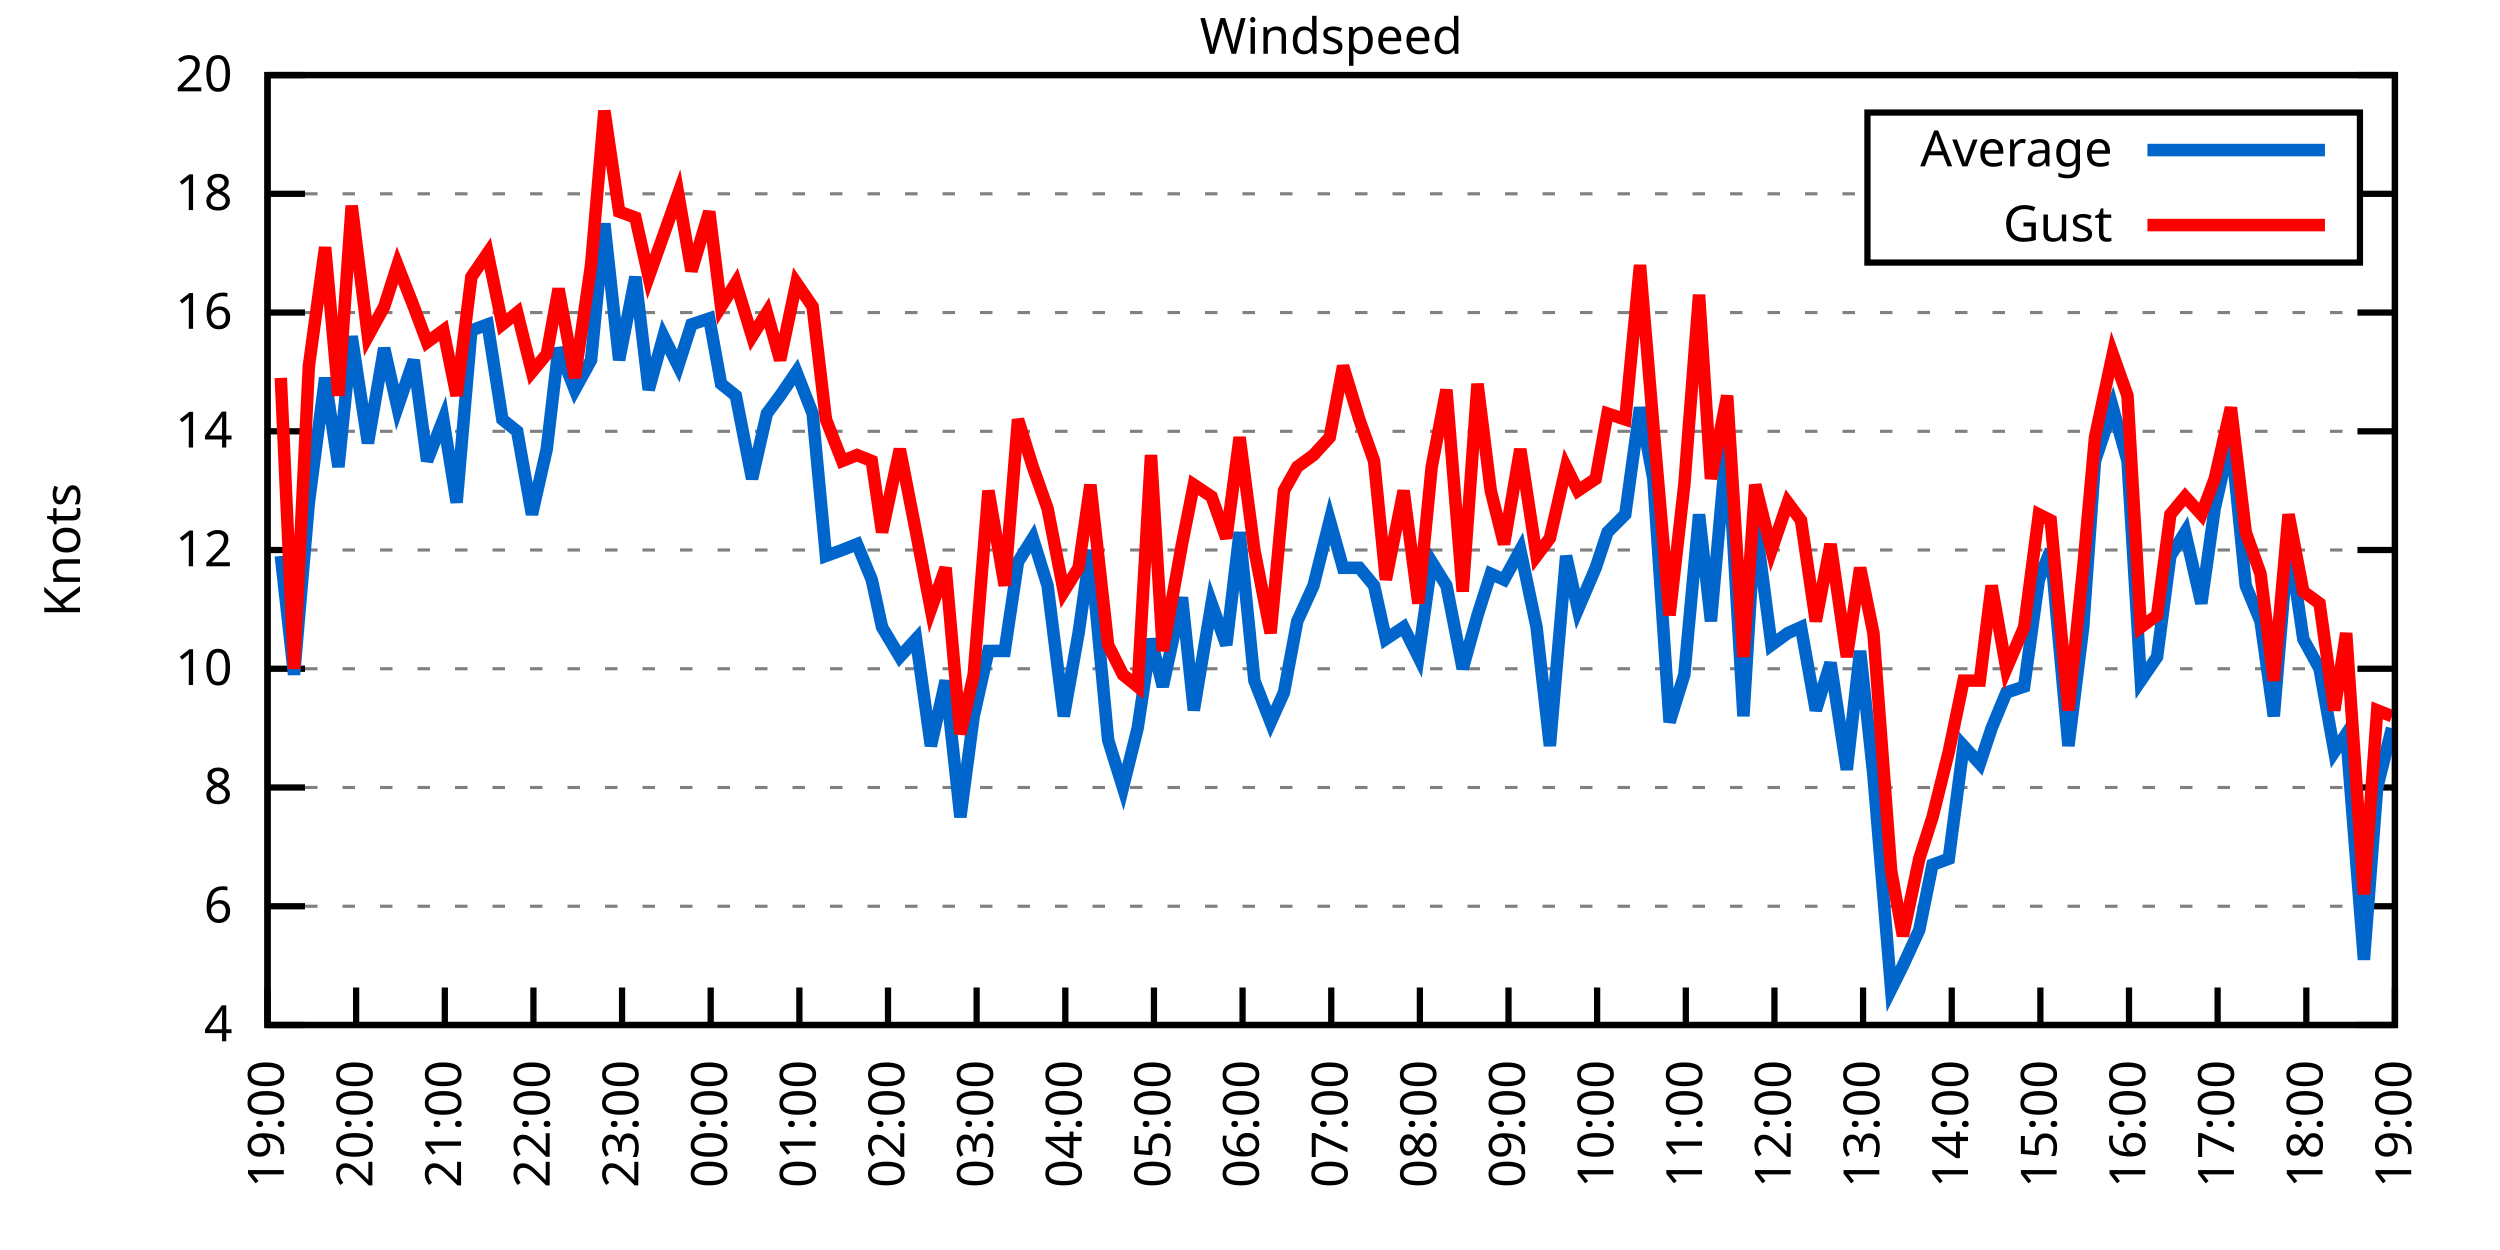
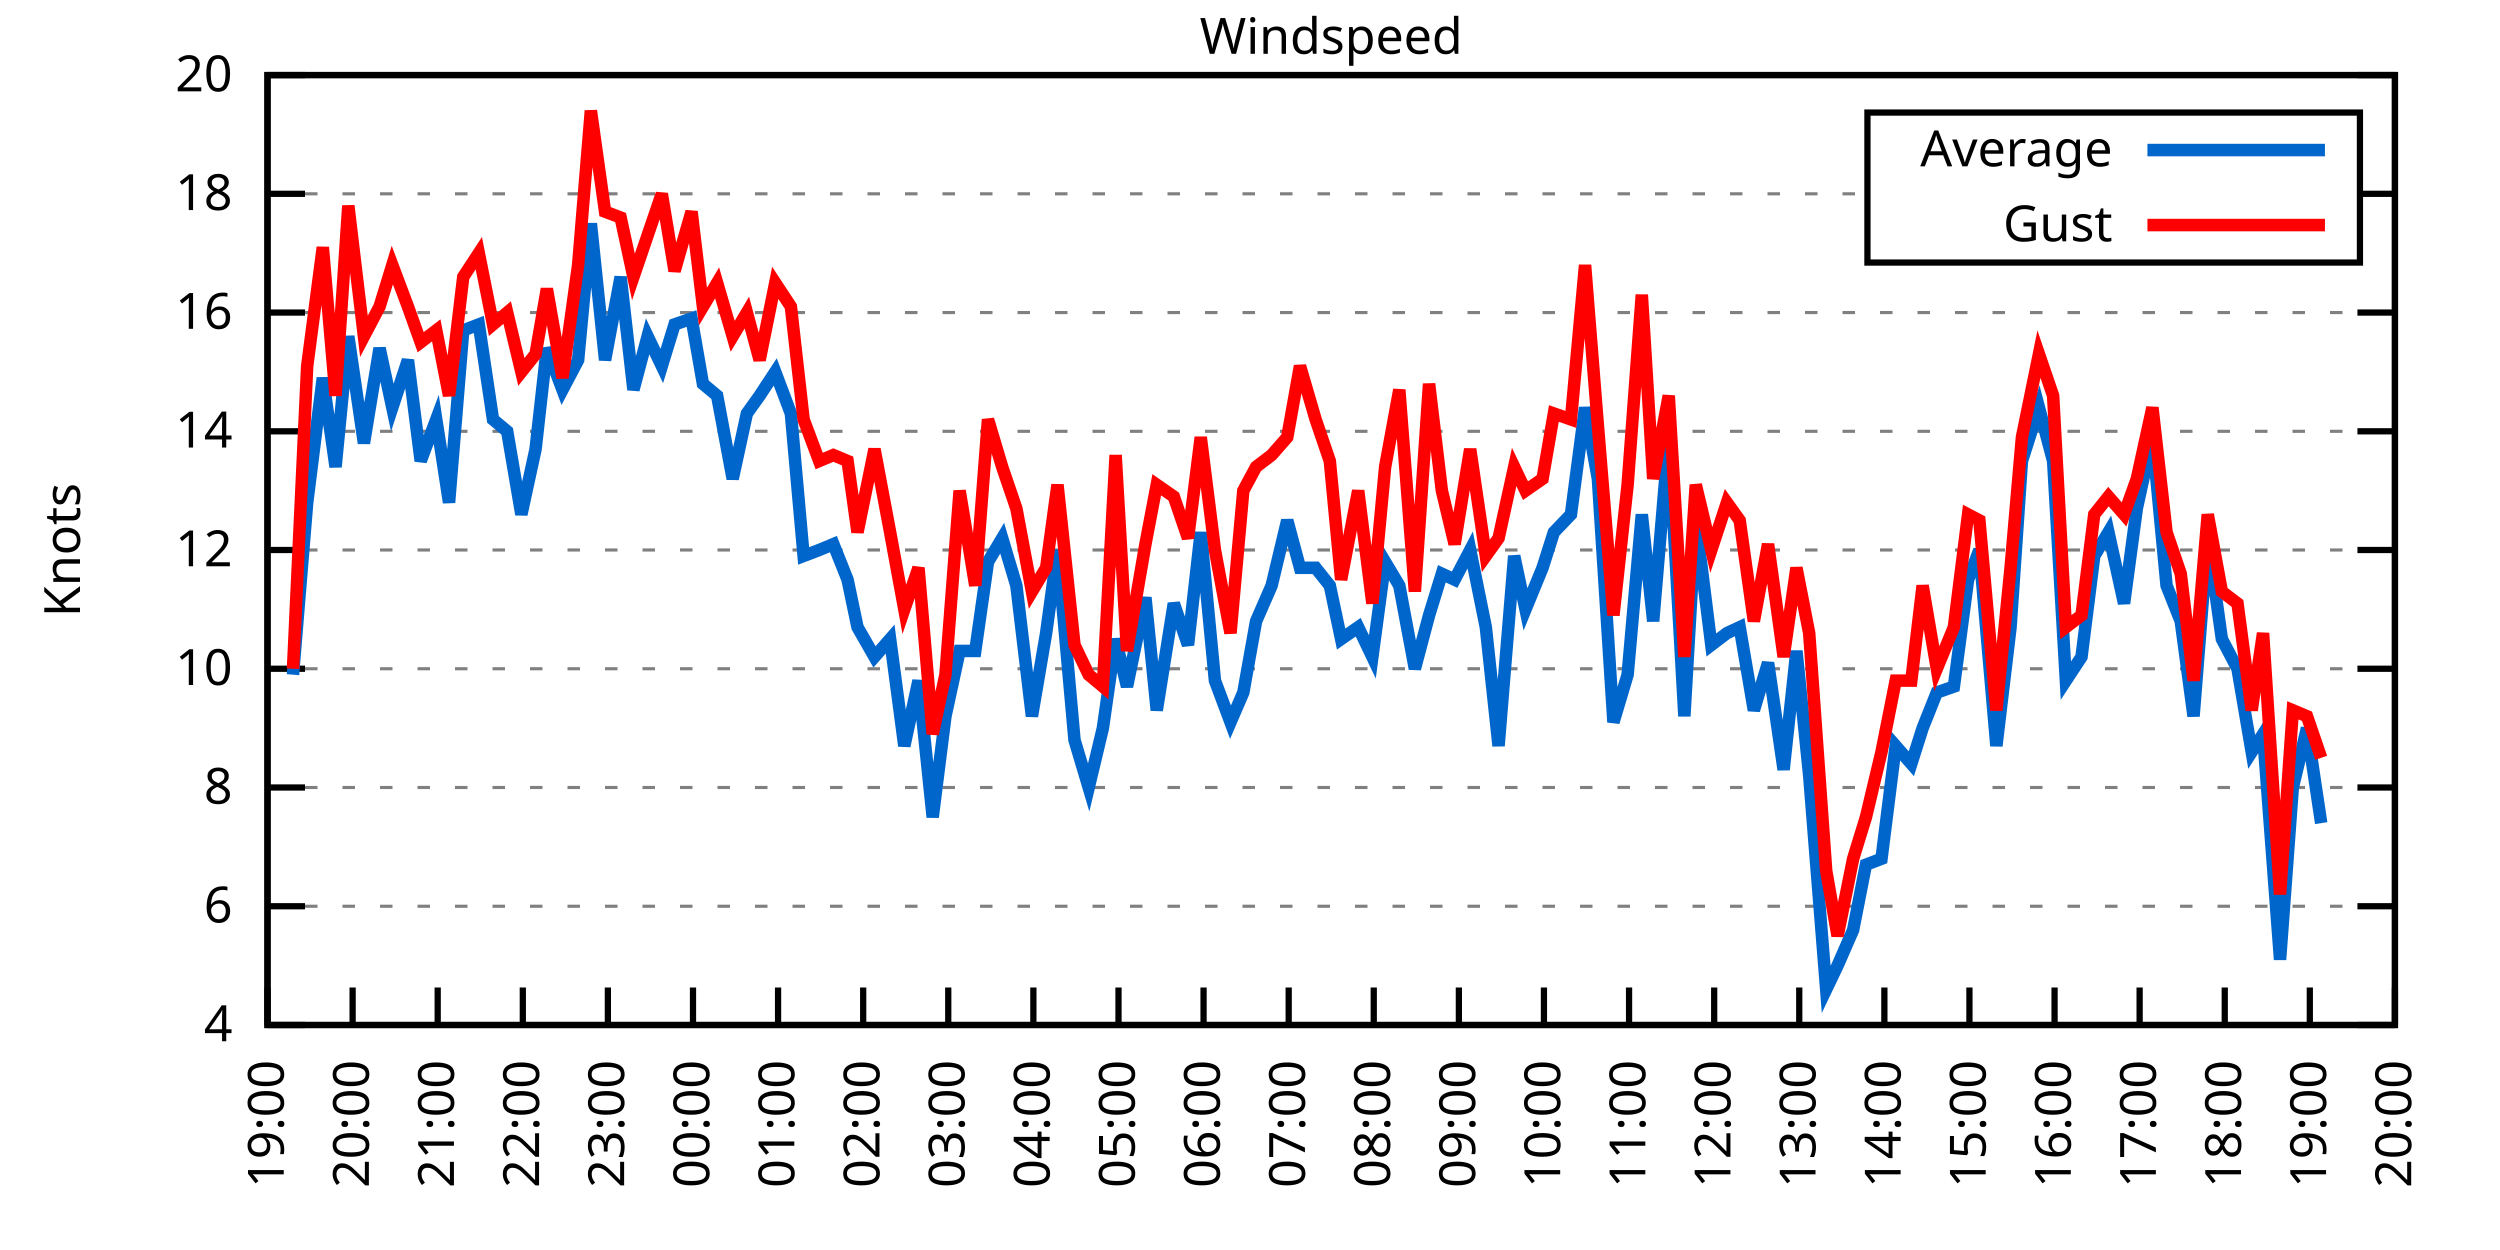
<svg xmlns="http://www.w3.org/2000/svg" xmlns:xlink="http://www.w3.org/1999/xlink" width="400" height="200" viewBox="0 0 400 200">
  <g id="gnuplot_canvas">
    <rect x="0" y="0" width="400" height="200" fill="none" />
    <defs>
      <circle id="gpDot" r="0.5" stroke-width="0.5" stroke="currentColor" />
      <path id="gpPt0" stroke-width="0.333" stroke="currentColor" d="M-1,0 h2 M0,-1 v2" />
      <path id="gpPt1" stroke-width="0.333" stroke="currentColor" d="M-1,-1 L1,1 M1,-1 L-1,1" />
      <path id="gpPt2" stroke-width="0.333" stroke="currentColor" d="M-1,0 L1,0 M0,-1 L0,1 M-1,-1 L1,1 M-1,1 L1,-1" />
      <rect id="gpPt3" stroke-width="0.333" stroke="currentColor" x="-1" y="-1" width="2" height="2" />
      <rect id="gpPt4" stroke-width="0.333" stroke="currentColor" fill="currentColor" x="-1" y="-1" width="2" height="2" />
      <circle id="gpPt5" stroke-width="0.333" stroke="currentColor" cx="0" cy="0" r="1" />
      <use xlink:href="#gpPt5" id="gpPt6" fill="currentColor" stroke="none" />
      <path id="gpPt7" stroke-width="0.333" stroke="currentColor" d="M0,-1.33 L-1.33,0.67 L1.33,0.67 z" />
      <use xlink:href="#gpPt7" id="gpPt8" fill="currentColor" stroke="none" />
      <use xlink:href="#gpPt7" id="gpPt9" stroke="currentColor" transform="rotate(180)" />
      <use xlink:href="#gpPt9" id="gpPt10" fill="currentColor" stroke="none" />
      <use xlink:href="#gpPt3" id="gpPt11" stroke="currentColor" transform="rotate(45)" />
      <use xlink:href="#gpPt11" id="gpPt12" fill="currentColor" stroke="none" />
      <path id="gpPt13" stroke-width="0.333" stroke="currentColor" d="M0,1.330 L1.265,0.411 L0.782,-1.067 L-0.782,-1.076 L-1.265,0.411 z" />
      <use xlink:href="#gpPt13" id="gpPt14" fill="currentColor" stroke="none" />
      <filter id="textbox" filterUnits="objectBoundingBox" x="0" y="0" height="1" width="1">
        <feFlood flood-color="white" flood-opacity="1" result="bgnd" />
        <feComposite in="SourceGraphic" in2="bgnd" operator="atop" />
      </filter>
      <filter id="greybox" filterUnits="objectBoundingBox" x="0" y="0" height="1" width="1">
        <feFlood flood-color="lightgrey" flood-opacity="1" result="grey" />
        <feComposite in="SourceGraphic" in2="grey" operator="atop" />
      </filter>
    </defs>
    <g fill="none" color="white" stroke="currentColor" stroke-width="1.00" stroke-linecap="butt" stroke-linejoin="miter">
</g>
    <g fill="none" color="black" stroke="currentColor" stroke-width="1.00" stroke-linecap="butt" stroke-linejoin="miter">
      <g stroke="none" shape-rendering="crispEdges">
        <polygon fill="rgb(255, 255, 255)" points="42.80,164.00 383.18,164.00 383.18,12.02 42.80,12.02 " />
      </g>
    </g>
    <g fill="none" color="black" stroke="currentColor" stroke-width="1.00" stroke-linecap="butt" stroke-linejoin="miter">
</g>
    <g fill="none" color="black" stroke="black" stroke-width="0.50" stroke-linecap="butt" stroke-linejoin="miter">
</g>
    <g fill="none" color="gray" stroke="currentColor" stroke-width="0.50" stroke-linecap="butt" stroke-linejoin="miter">
      <path stroke="gray" stroke-dasharray="2,4" class="gridline" d="M42.80,164.00 L383.19,164.00  " />
    </g>
    <g fill="none" color="gray" stroke="gray" stroke-width="1.00" stroke-linecap="butt" stroke-linejoin="miter">
</g>
    <g fill="none" color="black" stroke="currentColor" stroke-width="1.00" stroke-linecap="butt" stroke-linejoin="miter">
      <path stroke="black" d="M42.80,164.00 L48.80,164.00 M383.19,164.00 L377.19,164.00  " />
      <g transform="translate(37.20,166.60)" stroke="none" fill="black" font-family="Sans" font-size="8.00" text-anchor="end">
        <text>
          <tspan font-family="Sans"> 4</tspan>
        </text>
      </g>
    </g>
    <g fill="none" color="black" stroke="currentColor" stroke-width="1.00" stroke-linecap="butt" stroke-linejoin="miter">
</g>
    <g fill="none" color="black" stroke="black" stroke-width="0.50" stroke-linecap="butt" stroke-linejoin="miter">
</g>
    <g fill="none" color="gray" stroke="currentColor" stroke-width="0.50" stroke-linecap="butt" stroke-linejoin="miter">
      <path stroke="gray" stroke-dasharray="2,4" class="gridline" d="M42.80,145.00 L383.19,145.00  " />
    </g>
    <g fill="none" color="gray" stroke="gray" stroke-width="1.00" stroke-linecap="butt" stroke-linejoin="miter">
</g>
    <g fill="none" color="black" stroke="currentColor" stroke-width="1.00" stroke-linecap="butt" stroke-linejoin="miter">
      <path stroke="black" d="M42.80,145.00 L48.80,145.00 M383.19,145.00 L377.19,145.00  " />
      <g transform="translate(37.20,147.60)" stroke="none" fill="black" font-family="Sans" font-size="8.00" text-anchor="end">
        <text>
          <tspan font-family="Sans"> 6</tspan>
        </text>
      </g>
    </g>
    <g fill="none" color="black" stroke="currentColor" stroke-width="1.00" stroke-linecap="butt" stroke-linejoin="miter">
</g>
    <g fill="none" color="black" stroke="black" stroke-width="0.50" stroke-linecap="butt" stroke-linejoin="miter">
</g>
    <g fill="none" color="gray" stroke="currentColor" stroke-width="0.50" stroke-linecap="butt" stroke-linejoin="miter">
      <path stroke="gray" stroke-dasharray="2,4" class="gridline" d="M42.80,126.00 L383.19,126.00  " />
    </g>
    <g fill="none" color="gray" stroke="gray" stroke-width="1.00" stroke-linecap="butt" stroke-linejoin="miter">
</g>
    <g fill="none" color="black" stroke="currentColor" stroke-width="1.00" stroke-linecap="butt" stroke-linejoin="miter">
      <path stroke="black" d="M42.80,126.00 L48.80,126.00 M383.19,126.00 L377.19,126.00  " />
      <g transform="translate(37.20,128.60)" stroke="none" fill="black" font-family="Sans" font-size="8.00" text-anchor="end">
        <text>
          <tspan font-family="Sans"> 8</tspan>
        </text>
      </g>
    </g>
    <g fill="none" color="black" stroke="currentColor" stroke-width="1.00" stroke-linecap="butt" stroke-linejoin="miter">
</g>
    <g fill="none" color="black" stroke="black" stroke-width="0.50" stroke-linecap="butt" stroke-linejoin="miter">
</g>
    <g fill="none" color="gray" stroke="currentColor" stroke-width="0.50" stroke-linecap="butt" stroke-linejoin="miter">
      <path stroke="gray" stroke-dasharray="2,4" class="gridline" d="M42.80,107.00 L383.19,107.00  " />
    </g>
    <g fill="none" color="gray" stroke="gray" stroke-width="1.00" stroke-linecap="butt" stroke-linejoin="miter">
</g>
    <g fill="none" color="black" stroke="currentColor" stroke-width="1.00" stroke-linecap="butt" stroke-linejoin="miter">
      <path stroke="black" d="M42.80,107.00 L48.80,107.00 M383.19,107.00 L377.19,107.00  " />
      <g transform="translate(37.20,109.60)" stroke="none" fill="black" font-family="Sans" font-size="8.00" text-anchor="end">
        <text>
          <tspan font-family="Sans"> 10</tspan>
        </text>
      </g>
    </g>
    <g fill="none" color="black" stroke="currentColor" stroke-width="1.00" stroke-linecap="butt" stroke-linejoin="miter">
</g>
    <g fill="none" color="black" stroke="black" stroke-width="0.50" stroke-linecap="butt" stroke-linejoin="miter">
</g>
    <g fill="none" color="gray" stroke="currentColor" stroke-width="0.50" stroke-linecap="butt" stroke-linejoin="miter">
      <path stroke="gray" stroke-dasharray="2,4" class="gridline" d="M42.80,88.00 L383.19,88.00  " />
    </g>
    <g fill="none" color="gray" stroke="gray" stroke-width="1.00" stroke-linecap="butt" stroke-linejoin="miter">
</g>
    <g fill="none" color="black" stroke="currentColor" stroke-width="1.00" stroke-linecap="butt" stroke-linejoin="miter">
      <path stroke="black" d="M42.80,88.00 L48.80,88.00 M383.19,88.00 L377.19,88.00  " />
      <g transform="translate(37.20,90.60)" stroke="none" fill="black" font-family="Sans" font-size="8.00" text-anchor="end">
        <text>
          <tspan font-family="Sans"> 12</tspan>
        </text>
      </g>
    </g>
    <g fill="none" color="black" stroke="currentColor" stroke-width="1.00" stroke-linecap="butt" stroke-linejoin="miter">
</g>
    <g fill="none" color="black" stroke="black" stroke-width="0.50" stroke-linecap="butt" stroke-linejoin="miter">
</g>
    <g fill="none" color="gray" stroke="currentColor" stroke-width="0.50" stroke-linecap="butt" stroke-linejoin="miter">
      <path stroke="gray" stroke-dasharray="2,4" class="gridline" d="M42.80,69.01 L383.19,69.01  " />
    </g>
    <g fill="none" color="gray" stroke="gray" stroke-width="1.00" stroke-linecap="butt" stroke-linejoin="miter">
</g>
    <g fill="none" color="black" stroke="currentColor" stroke-width="1.00" stroke-linecap="butt" stroke-linejoin="miter">
      <path stroke="black" d="M42.80,69.01 L48.80,69.01 M383.19,69.01 L377.19,69.01  " />
      <g transform="translate(37.20,71.61)" stroke="none" fill="black" font-family="Sans" font-size="8.00" text-anchor="end">
        <text>
          <tspan font-family="Sans"> 14</tspan>
        </text>
      </g>
    </g>
    <g fill="none" color="black" stroke="currentColor" stroke-width="1.00" stroke-linecap="butt" stroke-linejoin="miter">
</g>
    <g fill="none" color="black" stroke="black" stroke-width="0.50" stroke-linecap="butt" stroke-linejoin="miter">
</g>
    <g fill="none" color="gray" stroke="currentColor" stroke-width="0.50" stroke-linecap="butt" stroke-linejoin="miter">
      <path stroke="gray" stroke-dasharray="2,4" class="gridline" d="M42.80,50.01 L383.19,50.01  " />
    </g>
    <g fill="none" color="gray" stroke="gray" stroke-width="1.00" stroke-linecap="butt" stroke-linejoin="miter">
</g>
    <g fill="none" color="black" stroke="currentColor" stroke-width="1.00" stroke-linecap="butt" stroke-linejoin="miter">
      <path stroke="black" d="M42.80,50.01 L48.80,50.01 M383.19,50.01 L377.19,50.01  " />
      <g transform="translate(37.20,52.61)" stroke="none" fill="black" font-family="Sans" font-size="8.00" text-anchor="end">
        <text>
          <tspan font-family="Sans"> 16</tspan>
        </text>
      </g>
    </g>
    <g fill="none" color="black" stroke="currentColor" stroke-width="1.00" stroke-linecap="butt" stroke-linejoin="miter">
</g>
    <g fill="none" color="black" stroke="black" stroke-width="0.50" stroke-linecap="butt" stroke-linejoin="miter">
</g>
    <g fill="none" color="gray" stroke="currentColor" stroke-width="0.50" stroke-linecap="butt" stroke-linejoin="miter">
      <path stroke="gray" stroke-dasharray="2,4" class="gridline" d="M42.80,31.01 L298.79,31.01 M377.59,31.01 L383.19,31.01  " />
    </g>
    <g fill="none" color="gray" stroke="gray" stroke-width="1.00" stroke-linecap="butt" stroke-linejoin="miter">
</g>
    <g fill="none" color="black" stroke="currentColor" stroke-width="1.00" stroke-linecap="butt" stroke-linejoin="miter">
      <path stroke="black" d="M42.80,31.01 L48.80,31.01 M383.19,31.01 L377.19,31.01  " />
      <g transform="translate(37.20,33.61)" stroke="none" fill="black" font-family="Sans" font-size="8.00" text-anchor="end">
        <text>
          <tspan font-family="Sans"> 18</tspan>
        </text>
      </g>
    </g>
    <g fill="none" color="black" stroke="currentColor" stroke-width="1.00" stroke-linecap="butt" stroke-linejoin="miter">
</g>
    <g fill="none" color="black" stroke="black" stroke-width="0.50" stroke-linecap="butt" stroke-linejoin="miter">
</g>
    <g fill="none" color="gray" stroke="currentColor" stroke-width="0.50" stroke-linecap="butt" stroke-linejoin="miter">
      <path stroke="gray" stroke-dasharray="2,4" class="gridline" d="M42.80,12.01 L383.19,12.01  " />
    </g>
    <g fill="none" color="gray" stroke="gray" stroke-width="1.00" stroke-linecap="butt" stroke-linejoin="miter">
</g>
    <g fill="none" color="black" stroke="currentColor" stroke-width="1.00" stroke-linecap="butt" stroke-linejoin="miter">
      <path stroke="black" d="M42.80,12.01 L48.80,12.01 M383.19,12.01 L377.19,12.01  " />
      <g transform="translate(37.20,14.61)" stroke="none" fill="black" font-family="Sans" font-size="8.00" text-anchor="end">
        <text>
          <tspan font-family="Sans"> 20</tspan>
        </text>
      </g>
    </g>
    <g fill="none" color="black" stroke="currentColor" stroke-width="1.00" stroke-linecap="butt" stroke-linejoin="miter">
      <path stroke="black" d="M42.80,164.00 L42.80,158.00  " />
      <g transform="translate(45.40,169.60) rotate(270.00)" stroke="none" fill="black" font-family="Sans" font-size="8.00" text-anchor="end">
        <text>
          <tspan font-family="Sans">19:00</tspan>
        </text>
      </g>
    </g>
    <g fill="none" color="black" stroke="currentColor" stroke-width="1.00" stroke-linecap="butt" stroke-linejoin="miter">
-       <path stroke="black" d="M56.98,164.00 L56.98,158.00  " />
-       <g transform="translate(59.58,169.60) rotate(270.00)" stroke="none" fill="black" font-family="Sans" font-size="8.00" text-anchor="end">
+       <path stroke="black" d="M56.42,164.00 L56.42,158.00  " />
+       <g transform="translate(59.02,169.60) rotate(270.00)" stroke="none" fill="black" font-family="Sans" font-size="8.00" text-anchor="end">
        <text>
          <tspan font-family="Sans">20:00</tspan>
        </text>
      </g>
    </g>
    <g fill="none" color="black" stroke="currentColor" stroke-width="1.00" stroke-linecap="butt" stroke-linejoin="miter">
-       <path stroke="black" d="M71.17,164.00 L71.17,158.00  " />
-       <g transform="translate(73.77,169.60) rotate(270.00)" stroke="none" fill="black" font-family="Sans" font-size="8.00" text-anchor="end">
+       <path stroke="black" d="M70.03,164.00 L70.03,158.00  " />
+       <g transform="translate(72.63,169.60) rotate(270.00)" stroke="none" fill="black" font-family="Sans" font-size="8.00" text-anchor="end">
        <text>
          <tspan font-family="Sans">21:00</tspan>
        </text>
      </g>
    </g>
    <g fill="none" color="black" stroke="currentColor" stroke-width="1.00" stroke-linecap="butt" stroke-linejoin="miter">
-       <path stroke="black" d="M85.35,164.00 L85.35,158.00  " />
-       <g transform="translate(87.95,169.60) rotate(270.00)" stroke="none" fill="black" font-family="Sans" font-size="8.00" text-anchor="end">
+       <path stroke="black" d="M83.65,164.00 L83.65,158.00  " />
+       <g transform="translate(86.25,169.60) rotate(270.00)" stroke="none" fill="black" font-family="Sans" font-size="8.00" text-anchor="end">
        <text>
          <tspan font-family="Sans">22:00</tspan>
        </text>
      </g>
    </g>
    <g fill="none" color="black" stroke="currentColor" stroke-width="1.00" stroke-linecap="butt" stroke-linejoin="miter">
-       <path stroke="black" d="M99.53,164.00 L99.53,158.00  " />
-       <g transform="translate(102.13,169.60) rotate(270.00)" stroke="none" fill="black" font-family="Sans" font-size="8.00" text-anchor="end">
+       <path stroke="black" d="M97.26,164.00 L97.26,158.00  " />
+       <g transform="translate(99.86,169.60) rotate(270.00)" stroke="none" fill="black" font-family="Sans" font-size="8.00" text-anchor="end">
        <text>
          <tspan font-family="Sans">23:00</tspan>
        </text>
      </g>
    </g>
    <g fill="none" color="black" stroke="currentColor" stroke-width="1.00" stroke-linecap="butt" stroke-linejoin="miter">
-       <path stroke="black" d="M113.71,164.00 L113.71,158.00  " />
-       <g transform="translate(116.31,169.60) rotate(270.00)" stroke="none" fill="black" font-family="Sans" font-size="8.00" text-anchor="end">
+       <path stroke="black" d="M110.88,164.00 L110.88,158.00  " />
+       <g transform="translate(113.48,169.60) rotate(270.00)" stroke="none" fill="black" font-family="Sans" font-size="8.00" text-anchor="end">
        <text>
          <tspan font-family="Sans">00:00</tspan>
        </text>
      </g>
    </g>
    <g fill="none" color="black" stroke="currentColor" stroke-width="1.00" stroke-linecap="butt" stroke-linejoin="miter">
-       <path stroke="black" d="M127.90,164.00 L127.90,158.00  " />
-       <g transform="translate(130.50,169.60) rotate(270.00)" stroke="none" fill="black" font-family="Sans" font-size="8.00" text-anchor="end">
+       <path stroke="black" d="M124.49,164.00 L124.49,158.00  " />
+       <g transform="translate(127.09,169.60) rotate(270.00)" stroke="none" fill="black" font-family="Sans" font-size="8.00" text-anchor="end">
        <text>
          <tspan font-family="Sans">01:00</tspan>
        </text>
      </g>
    </g>
    <g fill="none" color="black" stroke="currentColor" stroke-width="1.00" stroke-linecap="butt" stroke-linejoin="miter">
-       <path stroke="black" d="M142.08,164.00 L142.08,158.00  " />
-       <g transform="translate(144.68,169.60) rotate(270.00)" stroke="none" fill="black" font-family="Sans" font-size="8.00" text-anchor="end">
+       <path stroke="black" d="M138.11,164.00 L138.11,158.00  " />
+       <g transform="translate(140.71,169.60) rotate(270.00)" stroke="none" fill="black" font-family="Sans" font-size="8.00" text-anchor="end">
        <text>
          <tspan font-family="Sans">02:00</tspan>
        </text>
      </g>
    </g>
    <g fill="none" color="black" stroke="currentColor" stroke-width="1.00" stroke-linecap="butt" stroke-linejoin="miter">
-       <path stroke="black" d="M156.26,164.00 L156.26,158.00  " />
-       <g transform="translate(158.86,169.60) rotate(270.00)" stroke="none" fill="black" font-family="Sans" font-size="8.00" text-anchor="end">
+       <path stroke="black" d="M151.72,164.00 L151.72,158.00  " />
+       <g transform="translate(154.32,169.60) rotate(270.00)" stroke="none" fill="black" font-family="Sans" font-size="8.00" text-anchor="end">
        <text>
          <tspan font-family="Sans">03:00</tspan>
        </text>
      </g>
    </g>
    <g fill="none" color="black" stroke="currentColor" stroke-width="1.00" stroke-linecap="butt" stroke-linejoin="miter">
-       <path stroke="black" d="M170.45,164.00 L170.45,158.00  " />
-       <g transform="translate(173.05,169.60) rotate(270.00)" stroke="none" fill="black" font-family="Sans" font-size="8.00" text-anchor="end">
+       <path stroke="black" d="M165.34,164.00 L165.34,158.00  " />
+       <g transform="translate(167.94,169.60) rotate(270.00)" stroke="none" fill="black" font-family="Sans" font-size="8.00" text-anchor="end">
        <text>
          <tspan font-family="Sans">04:00</tspan>
        </text>
      </g>
    </g>
    <g fill="none" color="black" stroke="currentColor" stroke-width="1.00" stroke-linecap="butt" stroke-linejoin="miter">
-       <path stroke="black" d="M184.63,164.00 L184.63,158.00  " />
-       <g transform="translate(187.23,169.60) rotate(270.00)" stroke="none" fill="black" font-family="Sans" font-size="8.00" text-anchor="end">
+       <path stroke="black" d="M178.96,164.00 L178.96,158.00  " />
+       <g transform="translate(181.56,169.60) rotate(270.00)" stroke="none" fill="black" font-family="Sans" font-size="8.00" text-anchor="end">
        <text>
          <tspan font-family="Sans">05:00</tspan>
        </text>
      </g>
    </g>
    <g fill="none" color="black" stroke="currentColor" stroke-width="1.00" stroke-linecap="butt" stroke-linejoin="miter">
-       <path stroke="black" d="M198.81,164.00 L198.81,158.00  " />
-       <g transform="translate(201.41,169.60) rotate(270.00)" stroke="none" fill="black" font-family="Sans" font-size="8.00" text-anchor="end">
+       <path stroke="black" d="M192.57,164.00 L192.57,158.00  " />
+       <g transform="translate(195.17,169.60) rotate(270.00)" stroke="none" fill="black" font-family="Sans" font-size="8.00" text-anchor="end">
        <text>
          <tspan font-family="Sans">06:00</tspan>
        </text>
      </g>
    </g>
    <g fill="none" color="black" stroke="currentColor" stroke-width="1.00" stroke-linecap="butt" stroke-linejoin="miter">
-       <path stroke="black" d="M213.00,164.00 L213.00,158.00  " />
-       <g transform="translate(215.60,169.60) rotate(270.00)" stroke="none" fill="black" font-family="Sans" font-size="8.00" text-anchor="end">
+       <path stroke="black" d="M206.19,164.00 L206.19,158.00  " />
+       <g transform="translate(208.79,169.60) rotate(270.00)" stroke="none" fill="black" font-family="Sans" font-size="8.00" text-anchor="end">
        <text>
          <tspan font-family="Sans">07:00</tspan>
        </text>
      </g>
    </g>
    <g fill="none" color="black" stroke="currentColor" stroke-width="1.00" stroke-linecap="butt" stroke-linejoin="miter">
-       <path stroke="black" d="M227.18,164.00 L227.18,158.00  " />
-       <g transform="translate(229.78,169.60) rotate(270.00)" stroke="none" fill="black" font-family="Sans" font-size="8.00" text-anchor="end">
+       <path stroke="black" d="M219.80,164.00 L219.80,158.00  " />
+       <g transform="translate(222.40,169.60) rotate(270.00)" stroke="none" fill="black" font-family="Sans" font-size="8.00" text-anchor="end">
        <text>
          <tspan font-family="Sans">08:00</tspan>
        </text>
      </g>
    </g>
    <g fill="none" color="black" stroke="currentColor" stroke-width="1.00" stroke-linecap="butt" stroke-linejoin="miter">
-       <path stroke="black" d="M241.36,164.00 L241.36,158.00  " />
-       <g transform="translate(243.96,169.60) rotate(270.00)" stroke="none" fill="black" font-family="Sans" font-size="8.00" text-anchor="end">
+       <path stroke="black" d="M233.42,164.00 L233.42,158.00  " />
+       <g transform="translate(236.02,169.60) rotate(270.00)" stroke="none" fill="black" font-family="Sans" font-size="8.00" text-anchor="end">
        <text>
          <tspan font-family="Sans">09:00</tspan>
        </text>
      </g>
    </g>
    <g fill="none" color="black" stroke="currentColor" stroke-width="1.00" stroke-linecap="butt" stroke-linejoin="miter">
-       <path stroke="black" d="M255.54,164.00 L255.54,158.00  " />
-       <g transform="translate(258.14,169.60) rotate(270.00)" stroke="none" fill="black" font-family="Sans" font-size="8.00" text-anchor="end">
+       <path stroke="black" d="M247.03,164.00 L247.03,158.00  " />
+       <g transform="translate(249.63,169.60) rotate(270.00)" stroke="none" fill="black" font-family="Sans" font-size="8.00" text-anchor="end">
        <text>
          <tspan font-family="Sans">10:00</tspan>
        </text>
      </g>
    </g>
    <g fill="none" color="black" stroke="currentColor" stroke-width="1.00" stroke-linecap="butt" stroke-linejoin="miter">
-       <path stroke="black" d="M269.73,164.00 L269.73,158.00  " />
-       <g transform="translate(272.33,169.60) rotate(270.00)" stroke="none" fill="black" font-family="Sans" font-size="8.00" text-anchor="end">
+       <path stroke="black" d="M260.65,164.00 L260.65,158.00  " />
+       <g transform="translate(263.25,169.60) rotate(270.00)" stroke="none" fill="black" font-family="Sans" font-size="8.00" text-anchor="end">
        <text>
          <tspan font-family="Sans">11:00</tspan>
        </text>
      </g>
    </g>
    <g fill="none" color="black" stroke="currentColor" stroke-width="1.00" stroke-linecap="butt" stroke-linejoin="miter">
-       <path stroke="black" d="M283.91,164.00 L283.91,158.00  " />
-       <g transform="translate(286.51,169.60) rotate(270.00)" stroke="none" fill="black" font-family="Sans" font-size="8.00" text-anchor="end">
+       <path stroke="black" d="M274.27,164.00 L274.27,158.00  " />
+       <g transform="translate(276.87,169.60) rotate(270.00)" stroke="none" fill="black" font-family="Sans" font-size="8.00" text-anchor="end">
        <text>
          <tspan font-family="Sans">12:00</tspan>
        </text>
      </g>
    </g>
    <g fill="none" color="black" stroke="currentColor" stroke-width="1.00" stroke-linecap="butt" stroke-linejoin="miter">
-       <path stroke="black" d="M298.09,164.00 L298.09,158.00  " />
-       <g transform="translate(300.69,169.60) rotate(270.00)" stroke="none" fill="black" font-family="Sans" font-size="8.00" text-anchor="end">
+       <path stroke="black" d="M287.88,164.00 L287.88,158.00  " />
+       <g transform="translate(290.48,169.60) rotate(270.00)" stroke="none" fill="black" font-family="Sans" font-size="8.00" text-anchor="end">
        <text>
          <tspan font-family="Sans">13:00</tspan>
        </text>
      </g>
    </g>
    <g fill="none" color="black" stroke="currentColor" stroke-width="1.00" stroke-linecap="butt" stroke-linejoin="miter">
-       <path stroke="black" d="M312.28,164.00 L312.28,158.00  " />
-       <g transform="translate(314.88,169.60) rotate(270.00)" stroke="none" fill="black" font-family="Sans" font-size="8.00" text-anchor="end">
+       <path stroke="black" d="M301.50,164.00 L301.50,158.00  " />
+       <g transform="translate(304.10,169.60) rotate(270.00)" stroke="none" fill="black" font-family="Sans" font-size="8.00" text-anchor="end">
        <text>
          <tspan font-family="Sans">14:00</tspan>
        </text>
      </g>
    </g>
    <g fill="none" color="black" stroke="currentColor" stroke-width="1.00" stroke-linecap="butt" stroke-linejoin="miter">
-       <path stroke="black" d="M326.46,164.00 L326.46,158.00  " />
-       <g transform="translate(329.06,169.60) rotate(270.00)" stroke="none" fill="black" font-family="Sans" font-size="8.00" text-anchor="end">
+       <path stroke="black" d="M315.11,164.00 L315.11,158.00  " />
+       <g transform="translate(317.71,169.60) rotate(270.00)" stroke="none" fill="black" font-family="Sans" font-size="8.00" text-anchor="end">
        <text>
          <tspan font-family="Sans">15:00</tspan>
        </text>
      </g>
    </g>
    <g fill="none" color="black" stroke="currentColor" stroke-width="1.00" stroke-linecap="butt" stroke-linejoin="miter">
-       <path stroke="black" d="M340.64,164.00 L340.64,158.00  " />
-       <g transform="translate(343.24,169.60) rotate(270.00)" stroke="none" fill="black" font-family="Sans" font-size="8.00" text-anchor="end">
+       <path stroke="black" d="M328.73,164.00 L328.73,158.00  " />
+       <g transform="translate(331.33,169.60) rotate(270.00)" stroke="none" fill="black" font-family="Sans" font-size="8.00" text-anchor="end">
        <text>
          <tspan font-family="Sans">16:00</tspan>
        </text>
      </g>
    </g>
    <g fill="none" color="black" stroke="currentColor" stroke-width="1.00" stroke-linecap="butt" stroke-linejoin="miter">
-       <path stroke="black" d="M354.82,164.00 L354.82,158.00  " />
-       <g transform="translate(357.42,169.60) rotate(270.00)" stroke="none" fill="black" font-family="Sans" font-size="8.00" text-anchor="end">
+       <path stroke="black" d="M342.34,164.00 L342.34,158.00  " />
+       <g transform="translate(344.94,169.60) rotate(270.00)" stroke="none" fill="black" font-family="Sans" font-size="8.00" text-anchor="end">
        <text>
          <tspan font-family="Sans">17:00</tspan>
        </text>
      </g>
    </g>
    <g fill="none" color="black" stroke="currentColor" stroke-width="1.00" stroke-linecap="butt" stroke-linejoin="miter">
-       <path stroke="black" d="M369.01,164.00 L369.01,158.00  " />
-       <g transform="translate(371.61,169.60) rotate(270.00)" stroke="none" fill="black" font-family="Sans" font-size="8.00" text-anchor="end">
+       <path stroke="black" d="M355.96,164.00 L355.96,158.00  " />
+       <g transform="translate(358.56,169.60) rotate(270.00)" stroke="none" fill="black" font-family="Sans" font-size="8.00" text-anchor="end">
        <text>
          <tspan font-family="Sans">18:00</tspan>
+         </text>
+       </g>
+     </g>
+     <g fill="none" color="black" stroke="currentColor" stroke-width="1.00" stroke-linecap="butt" stroke-linejoin="miter">
+       <path stroke="black" d="M369.57,164.00 L369.57,158.00  " />
+       <g transform="translate(372.17,169.60) rotate(270.00)" stroke="none" fill="black" font-family="Sans" font-size="8.00" text-anchor="end">
+         <text>
+           <tspan font-family="Sans">19:00</tspan>
        </text>
      </g>
    </g>
    <g fill="none" color="black" stroke="currentColor" stroke-width="1.00" stroke-linecap="butt" stroke-linejoin="miter">
      <path stroke="black" d="M383.19,164.00 L383.19,158.00  " />
      <g transform="translate(385.79,169.60) rotate(270.00)" stroke="none" fill="black" font-family="Sans" font-size="8.00" text-anchor="end">
        <text>
-           <tspan font-family="Sans">19:00</tspan>
+           <tspan font-family="Sans">20:00</tspan>
        </text>
      </g>
    </g>
    <g fill="none" color="black" stroke="currentColor" stroke-width="1.00" stroke-linecap="butt" stroke-linejoin="miter">
</g>
    <g fill="none" color="black" stroke="currentColor" stroke-width="1.00" stroke-linecap="butt" stroke-linejoin="miter">
      <path stroke="black" d="M42.80,12.01 L42.80,164.00 L383.19,164.00 L383.19,12.01 L42.80,12.01 Z  " />
    </g>
    <g fill="none" color="black" stroke="currentColor" stroke-width="1.00" stroke-linecap="butt" stroke-linejoin="miter">
</g>
    <g fill="none" color="black" stroke="currentColor" stroke-width="1.00" stroke-linecap="butt" stroke-linejoin="miter">
      <path stroke="black" d="M298.79,42.01 L298.79,18.01 L377.59,18.01 L377.59,42.01 L298.79,42.01 Z  " />
    </g>
    <g id="Windspeed_plot_1">
      <g fill="none" color="white" stroke="black" stroke-width="2.00" stroke-linecap="butt" stroke-linejoin="miter">
</g>
      <g fill="none" color="black" stroke="currentColor" stroke-width="2.00" stroke-linecap="butt" stroke-linejoin="miter">
        <g transform="translate(337.99,26.61)" stroke="none" fill="black" font-family="Sans" font-size="8.00" text-anchor="end">
          <text>
            <tspan font-family="Sans">Average</tspan>
          </text>
        </g>
      </g>
      <g fill="none" color="black" stroke="currentColor" stroke-width="2.00" stroke-linecap="butt" stroke-linejoin="miter">
-         <path stroke="rgb(  0, 102, 204)" d="M343.59,24.01 L371.99,24.01 M44.93,88.95 L47.05,107.95 L49.42,80.41 L52.02,60.46 L54.15,74.71 L56.27,53.81   L58.87,70.91 L61.47,55.71 L63.60,65.21 L66.20,57.61 L68.33,73.76 L70.93,67.11 L73.06,80.41 L75.42,52.86   L78.02,51.91 L80.38,67.11 L82.75,69.01 L85.11,82.31 L87.48,71.86 L89.37,55.71 L91.97,62.36 L94.57,57.61   L96.70,35.76 L99.06,57.61 L101.66,44.31 L103.79,62.36 L106.15,53.81 L108.51,58.56 L110.64,51.91 L113.48,50.96   L115.37,61.41 L117.73,63.31 L120.33,76.61 L122.70,66.16 L124.82,63.31 L127.42,59.51 L130.02,66.16 L132.15,88.95   L134.75,88.00 L137.12,87.06 L139.48,92.75 L141.13,100.35 L143.97,105.10 L146.57,102.25 L148.94,119.35 L151.30,108.90   L153.66,130.75 L155.79,114.60 L158.15,104.15 L160.75,104.15 L162.88,89.90 L165.25,86.11 L167.61,93.70 L170.21,114.60   L172.57,101.30 L174.46,88.00 L177.30,118.40 L179.67,126.00 L182.03,116.50 L184.16,102.25 L186.05,109.85 L189.12,95.60   L191.01,113.65 L193.85,96.55 L196.21,103.20 L198.34,85.16 L200.70,108.90 L203.30,115.55 L205.43,110.80 L207.56,99.40   L210.16,93.70 L212.76,83.26 L214.89,90.85 L217.49,90.85 L219.85,93.70 L221.74,102.25 L224.58,100.35 L226.94,105.10   L229.07,89.90 L231.43,93.70 L234.03,107.00 L236.40,98.45 L238.52,91.80 L240.65,92.75 L243.25,88.00 L245.85,100.35   L247.98,119.35 L250.58,88.95 L252.47,97.50 L255.31,90.85 L257.20,85.16 L260.04,82.31 L262.40,65.21 L264.53,76.61   L267.13,115.55 L269.49,107.95 L271.85,82.31 L273.75,99.40 L276.35,69.96 L278.95,114.60 L280.84,83.26 L283.44,103.20   L286.04,101.30 L288.16,100.35 L290.53,113.65 L292.89,106.05 L295.49,123.15 L297.62,104.15 L299.75,124.10 L302.58,158.30   L304.47,154.50 L307.08,148.80 L309.20,138.35 L311.80,137.40 L314.17,119.35 L316.77,122.20 L318.66,116.50 L321.02,110.80   L323.86,109.85 L326.22,92.75 L328.11,88.00 L330.95,119.35 L333.31,100.35 L335.20,73.76 L338.04,65.21 L340.40,73.76   L342.53,108.90 L345.13,105.10 L347.26,88.95 L349.62,85.16 L352.22,96.55 L354.35,81.36 L356.95,69.96 L359.32,93.70   L361.68,99.40 L363.81,114.60 L366.17,86.11 L368.53,102.25 L371.13,107.00 L373.50,120.30 L375.39,117.45 L378.23,153.55   L380.35,126.00 L382.72,116.50  " />
+         <path stroke="rgb(  0, 102, 204)" d="M343.59,24.01 L371.99,24.01 M46.88,107.95 L49.15,80.41 L51.65,60.46 L53.69,74.71 L55.73,53.81 L58.23,70.91   L60.73,55.71 L62.77,65.21 L65.27,57.61 L67.31,73.76 L69.80,67.11 L71.85,80.41 L74.12,52.86 L76.61,51.91   L78.88,67.11 L81.15,69.01 L83.42,82.31 L85.69,71.86 L87.50,55.71 L90.00,62.36 L92.50,57.61 L94.54,35.76   L96.81,57.61 L99.30,44.31 L101.35,62.36 L103.62,53.81 L105.89,58.56 L107.93,51.91 L110.65,50.96 L112.47,61.41   L114.74,63.31 L117.23,76.61 L119.50,66.16 L121.54,63.31 L124.04,59.51 L126.54,66.16 L128.58,88.95 L131.07,88.00   L133.34,87.06 L135.61,92.75 L137.20,100.35 L139.92,105.10 L142.42,102.25 L144.69,119.35 L146.96,108.90 L149.23,130.75   L151.27,114.60 L153.54,104.15 L156.04,104.15 L158.08,89.90 L160.35,86.11 L162.62,93.70 L165.11,114.60 L167.38,101.30   L169.20,88.00 L171.92,118.40 L174.19,126.00 L176.46,116.50 L178.50,102.25 L180.32,109.85 L183.27,95.60 L185.08,113.65   L187.81,96.55 L190.08,103.20 L192.12,85.16 L194.39,108.90 L196.88,115.55 L198.93,110.80 L200.97,99.40 L203.46,93.70   L205.96,83.26 L208.00,90.85 L210.50,90.85 L212.77,93.70 L214.58,102.25 L217.31,100.35 L219.58,105.10 L221.62,89.90   L223.89,93.70 L226.38,107.00 L228.65,98.45 L230.70,91.80 L232.74,92.75 L235.23,88.00 L237.73,100.35 L239.77,119.35   L242.27,88.95 L244.08,97.50 L246.81,90.85 L248.62,85.16 L251.35,82.31 L253.61,65.21 L255.66,76.61 L258.15,115.55   L260.42,107.95 L262.69,82.31 L264.51,99.40 L267.00,69.96 L269.50,114.60 L271.32,83.26 L273.81,103.20 L276.31,101.30   L278.35,100.35 L280.62,113.65 L282.89,106.05 L285.38,123.15 L287.43,104.15 L289.47,124.10 L292.19,158.30 L294.01,154.50   L296.50,148.80 L298.55,138.35 L301.04,137.40 L303.31,119.35 L305.81,122.20 L307.62,116.50 L309.89,110.80 L312.62,109.85   L314.89,92.75 L316.70,88.00 L319.42,119.35 L321.69,100.35 L323.51,73.76 L326.23,65.21 L328.50,73.76 L330.54,108.90   L333.04,105.10 L335.08,88.95 L337.35,85.16 L339.85,96.55 L341.89,81.36 L344.39,69.96 L346.65,93.70 L348.92,99.40   L350.97,114.60 L353.24,86.11 L355.50,102.25 L358.00,107.00 L360.27,120.30 L362.09,117.45 L364.81,153.55 L366.85,126.00   L369.12,116.50 L371.39,131.70  " />
      </g>
    </g>
    <g id="Windspeed_plot_2">
      <g fill="none" color="black" stroke="currentColor" stroke-width="2.00" stroke-linecap="butt" stroke-linejoin="miter">
        <g transform="translate(337.99,38.61)" stroke="none" fill="black" font-family="Sans" font-size="8.00" text-anchor="end">
          <text>
            <tspan font-family="Sans">Gust</tspan>
          </text>
        </g>
      </g>
      <g fill="none" color="black" stroke="currentColor" stroke-width="2.00" stroke-linecap="butt" stroke-linejoin="miter">
-         <path stroke="rgb(255,   0,   0)" d="M343.59,36.01 L371.99,36.01 M44.93,60.46 L47.05,107.00 L49.42,58.56 L52.02,39.56 L54.15,63.31 L56.27,32.91   L58.87,53.81 L61.47,49.06 L63.60,42.41 L66.20,49.06 L68.33,54.76 L70.93,52.86 L73.06,63.31 L75.42,44.31   L78.02,40.51 L80.38,51.91 L82.75,50.01 L85.11,59.51 L87.48,56.66 L89.37,46.21 L91.97,60.46 L94.57,42.41   L96.70,17.71 L99.06,33.86 L101.66,34.81 L103.79,44.31 L106.15,37.66 L108.51,31.01 L110.64,43.36 L113.48,33.86   L115.37,49.06 L117.73,45.26 L120.33,53.81 L122.70,50.01 L124.82,57.61 L127.42,45.26 L130.02,49.06 L132.15,67.11   L134.75,73.76 L137.12,72.81 L139.48,73.76 L141.13,85.16 L143.97,71.86 L146.57,85.16 L148.94,97.50 L151.30,90.85   L153.66,117.45 L155.79,107.95 L158.15,78.51 L160.75,93.70 L162.88,67.11 L165.25,74.71 L167.61,81.36 L170.21,94.65   L172.57,90.85 L174.46,77.56 L177.30,103.20 L179.67,107.95 L182.03,109.85 L184.16,72.81 L186.05,104.15 L189.12,87.06   L191.01,77.56 L193.85,79.46 L196.21,86.11 L198.34,69.96 L200.70,88.00 L203.30,101.30 L205.43,78.51 L207.56,74.71   L210.16,72.81 L212.76,69.96 L214.89,58.56 L217.49,67.11 L219.85,73.76 L221.74,92.75 L224.58,78.51 L226.94,96.55   L229.07,74.71 L231.43,62.36 L234.03,94.65 L236.40,61.41 L238.52,78.51 L240.65,87.06 L243.25,71.86 L245.85,88.95   L247.98,86.11 L250.58,74.71 L252.47,78.51 L255.31,76.61 L257.20,66.16 L260.04,67.11 L262.40,42.41 L264.53,68.06   L267.13,98.45 L269.49,77.56 L271.85,47.16 L273.75,76.61 L276.35,63.31 L278.95,105.10 L280.84,77.56 L283.44,88.00   L286.04,80.41 L288.16,83.26 L290.53,99.40 L292.89,87.06 L295.49,105.10 L297.62,90.85 L299.75,101.30 L302.58,139.30   L304.47,149.75 L307.08,137.40 L309.20,130.75 L311.80,120.30 L314.17,108.90 L316.77,108.90 L318.66,93.70 L321.02,107.00   L323.86,100.35 L326.22,82.31 L328.11,83.26 L330.95,113.65 L333.31,90.85 L335.20,69.96 L338.04,56.66 L340.40,63.31   L342.53,100.35 L345.13,98.45 L347.26,82.31 L349.62,79.46 L352.22,82.31 L354.35,76.61 L356.95,65.21 L359.32,85.16   L361.68,91.80 L363.81,108.90 L366.17,82.31 L368.53,94.65 L371.13,96.55 L373.50,113.65 L375.39,101.30 L378.23,143.10   L380.35,113.65 L382.72,114.60  " />
+         <path stroke="rgb(255,   0,   0)" d="M343.59,36.01 L371.99,36.01 M46.88,107.00 L49.15,58.56 L51.65,39.56 L53.69,63.31 L55.73,32.91 L58.23,53.81   L60.73,49.06 L62.77,42.41 L65.27,49.06 L67.31,54.76 L69.80,52.86 L71.85,63.31 L74.12,44.31 L76.61,40.51   L78.88,51.91 L81.15,50.01 L83.42,59.51 L85.69,56.66 L87.50,46.21 L90.00,60.46 L92.50,42.41 L94.54,17.71   L96.81,33.86 L99.30,34.81 L101.35,44.31 L103.62,37.66 L105.89,31.01 L107.93,43.36 L110.65,33.86 L112.47,49.06   L114.74,45.26 L117.23,53.81 L119.50,50.01 L121.54,57.61 L124.04,45.26 L126.54,49.06 L128.58,67.11 L131.07,73.76   L133.34,72.81 L135.61,73.76 L137.20,85.16 L139.92,71.86 L142.42,85.16 L144.69,97.50 L146.96,90.85 L149.23,117.45   L151.27,107.95 L153.54,78.51 L156.04,93.70 L158.08,67.11 L160.35,74.71 L162.62,81.36 L165.11,94.65 L167.38,90.85   L169.20,77.56 L171.92,103.20 L174.19,107.95 L176.46,109.85 L178.50,72.81 L180.32,104.15 L183.27,87.06 L185.08,77.56   L187.81,79.46 L190.08,86.11 L192.12,69.96 L194.39,88.00 L196.88,101.30 L198.93,78.51 L200.97,74.71 L203.46,72.81   L205.96,69.96 L208.00,58.56 L210.50,67.11 L212.77,73.76 L214.58,92.75 L217.31,78.51 L219.58,96.55 L221.62,74.71   L223.89,62.36 L226.38,94.65 L228.65,61.41 L230.70,78.51 L232.74,87.06 L235.23,71.86 L237.73,88.95 L239.77,86.11   L242.27,74.71 L244.08,78.51 L246.81,76.61 L248.62,66.16 L251.35,67.11 L253.61,42.41 L255.66,68.06 L258.15,98.45   L260.42,77.56 L262.69,47.16 L264.51,76.61 L267.00,63.31 L269.50,105.10 L271.32,77.56 L273.81,88.00 L276.31,80.41   L278.35,83.26 L280.62,99.40 L282.89,87.06 L285.38,105.10 L287.43,90.85 L289.47,101.30 L292.19,139.30 L294.01,149.75   L296.50,137.40 L298.55,130.75 L301.04,120.30 L303.31,108.90 L305.81,108.90 L307.62,93.70 L309.89,107.00 L312.62,100.35   L314.89,82.31 L316.70,83.26 L319.42,113.65 L321.69,90.85 L323.51,69.96 L326.23,56.66 L328.50,63.31 L330.54,100.35   L333.04,98.45 L335.08,82.31 L337.35,79.46 L339.85,82.31 L341.89,76.61 L344.39,65.21 L346.65,85.16 L348.92,91.80   L350.97,108.90 L353.24,82.31 L355.50,94.65 L358.00,96.55 L360.27,113.65 L362.09,101.30 L364.81,143.10 L366.85,113.65   L369.12,114.60 L371.39,121.25  " />
      </g>
    </g>
    <g fill="none" color="black" stroke="currentColor" stroke-width="2.00" stroke-linecap="butt" stroke-linejoin="miter">
</g>
    <g fill="none" color="black" stroke="black" stroke-width="1.00" stroke-linecap="butt" stroke-linejoin="miter">
</g>
    <g fill="none" color="black" stroke="currentColor" stroke-width="1.00" stroke-linecap="butt" stroke-linejoin="miter">
      <path stroke="black" d="M42.80,12.01 L42.80,164.00 L383.19,164.00 L383.19,12.01 L42.80,12.01 Z  " />
      <g transform="translate(12.80,88.01) rotate(270.00)" stroke="none" fill="black" font-family="Sans" font-size="8.00" text-anchor="middle">
        <text>
          <tspan font-family="Sans">Knots</tspan>
        </text>
      </g>
    </g>
    <g fill="none" color="black" stroke="currentColor" stroke-width="1.00" stroke-linecap="butt" stroke-linejoin="miter">
</g>
    <g fill="none" color="black" stroke="currentColor" stroke-width="1.00" stroke-linecap="butt" stroke-linejoin="miter">
      <g transform="translate(212.99,8.61)" stroke="none" fill="black" font-family="Sans" font-size="8.00" text-anchor="middle">
        <text>
          <tspan font-family="Sans">Windspeed</tspan>
        </text>
      </g>
    </g>
    <g fill="none" color="black" stroke="currentColor" stroke-width="1.00" stroke-linecap="butt" stroke-linejoin="miter">
</g>
  </g>
</svg>
